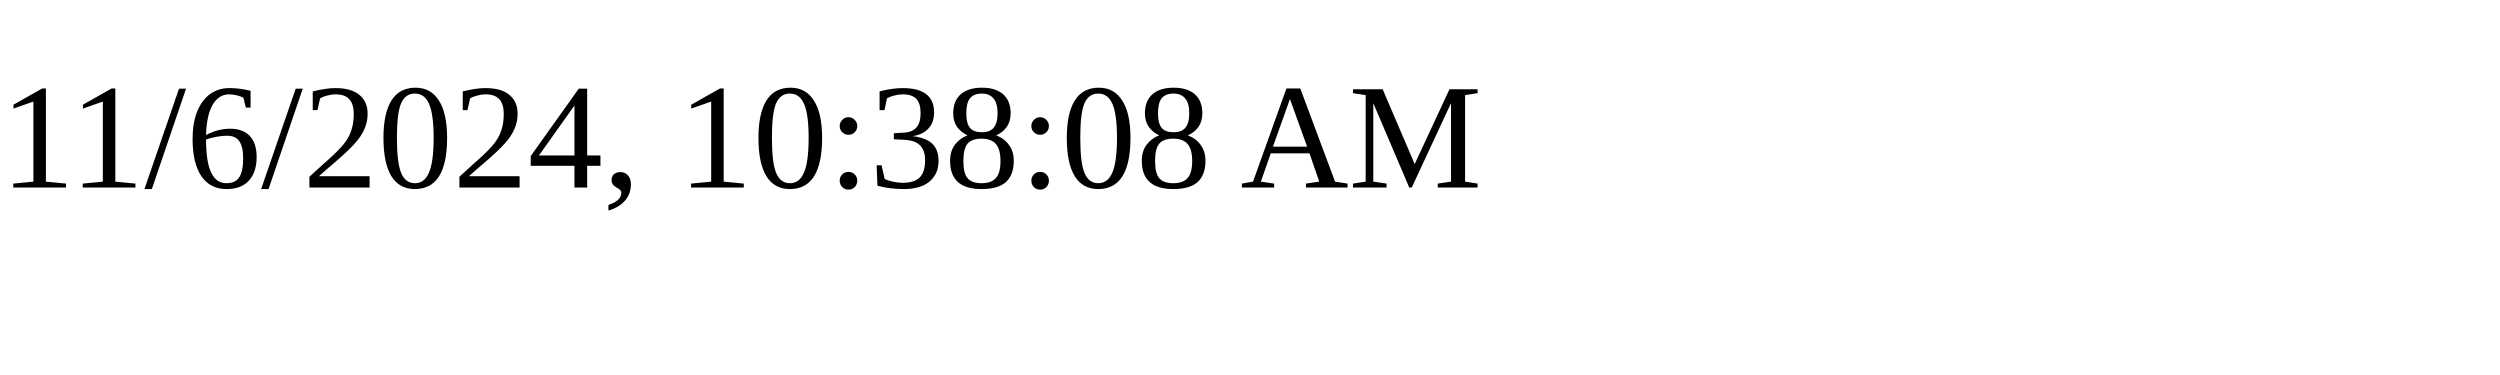
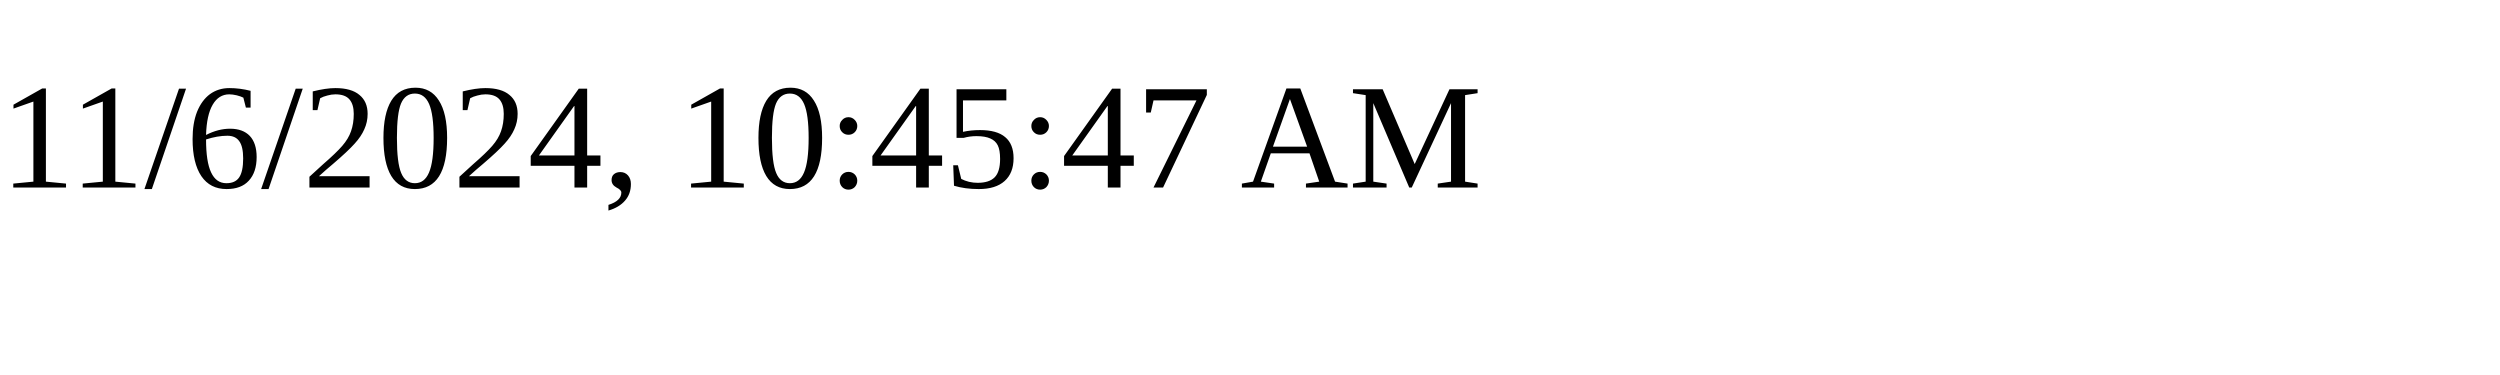
<svg xmlns="http://www.w3.org/2000/svg" height="30" width="200">
-   <text x="0" y="15">11/6/2024, 10:38:08 AM</text>
+   <text x="0" y="15">11/6/2024, 10:45:47 AM</text>
</svg>
